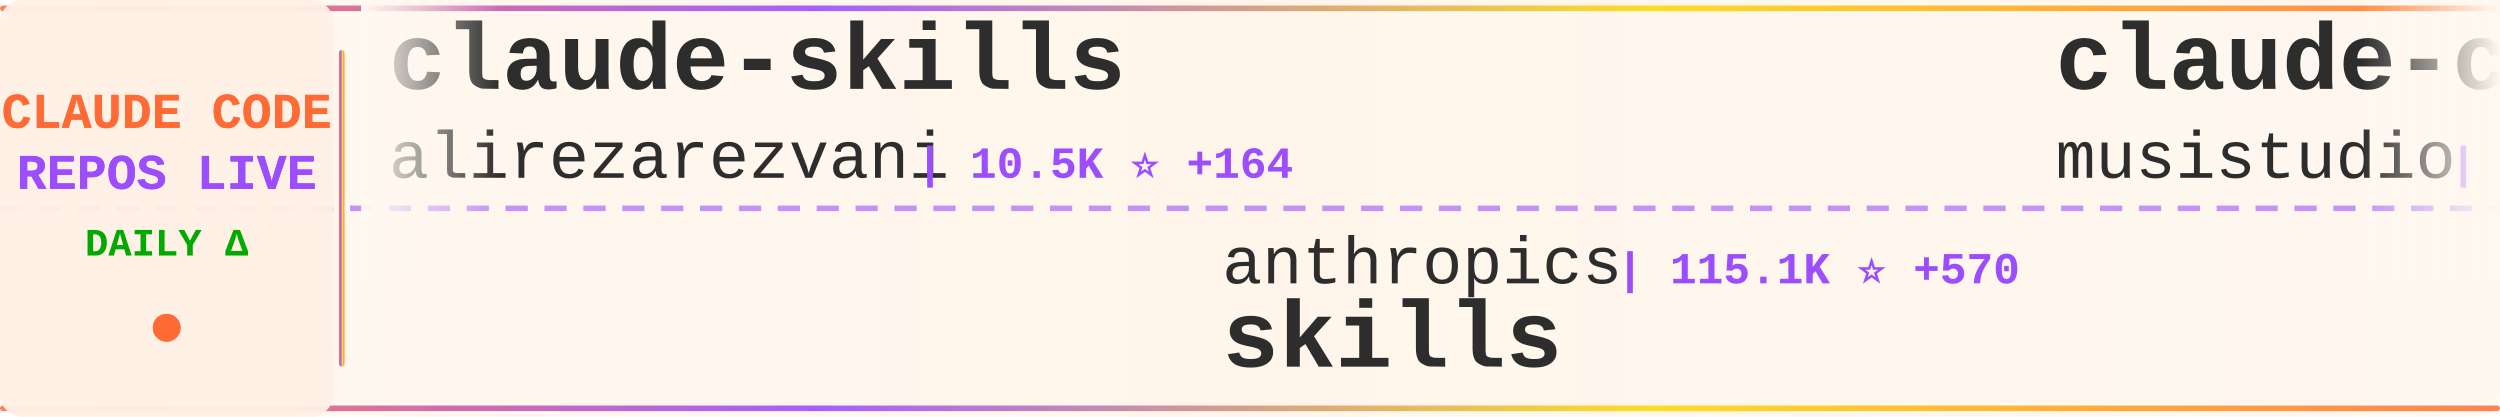
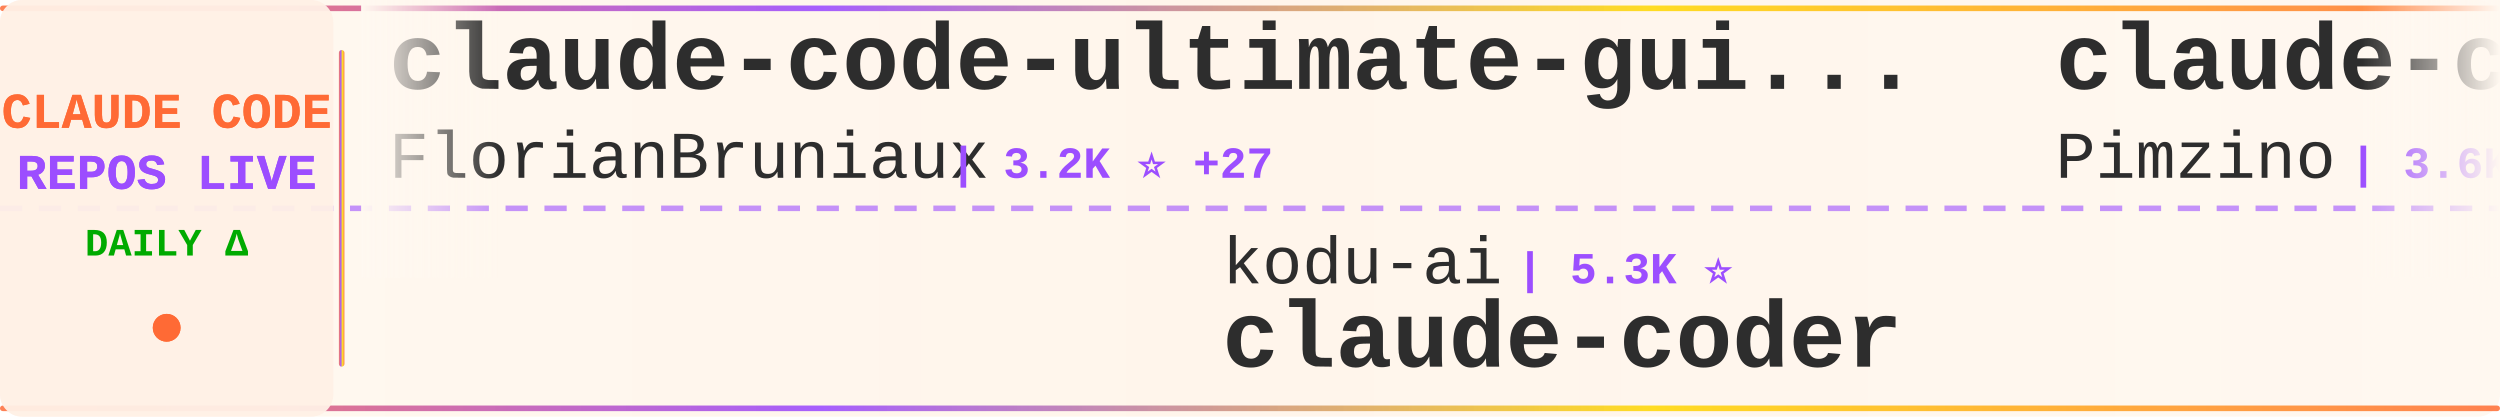
<svg xmlns="http://www.w3.org/2000/svg" width="900" height="150">
  <defs>
    <linearGradient id="tickerBg" x1="0%" y1="0%" x2="100%" y2="0%">
      <stop offset="0%" style="stop-color:#fff8f0;stop-opacity:0.98" />
      <stop offset="50%" style="stop-color:#fff5eb;stop-opacity:1" />
      <stop offset="100%" style="stop-color:#fff8f0;stop-opacity:0.98" />
    </linearGradient>
    <linearGradient id="borderGrad" x1="0%" y1="0%" x2="100%" y2="0%">
      <stop offset="0%" style="stop-color:#FF6B35;stop-opacity:0.85">
        <animate attributeName="stop-opacity" values="0.85;1;0.85" dur="2s" repeatCount="indefinite" />
      </stop>
      <stop offset="33%" style="stop-color:#9C4EFF;stop-opacity:0.9">
        <animate attributeName="stop-opacity" values="0.9;1;0.9" dur="2.2s" repeatCount="indefinite" />
      </stop>
      <stop offset="66%" style="stop-color:#FFD700;stop-opacity:0.85">
        <animate attributeName="stop-opacity" values="0.85;1;0.85" dur="1.8s" repeatCount="indefinite" />
      </stop>
      <stop offset="100%" style="stop-color:#FF6B35;stop-opacity:0.85">
        <animate attributeName="stop-opacity" values="0.85;1;0.85" dur="2s" repeatCount="indefinite" />
      </stop>
    </linearGradient>
    <filter id="textGlow">
      <feGaussianBlur stdDeviation="0.15" result="coloredBlur" />
      <feMerge>
        <feMergeNode in="coloredBlur" />
        <feMergeNode in="SourceGraphic" />
      </feMerge>
    </filter>
    <filter id="metricGlow">
      <feGaussianBlur stdDeviation="0.2" result="coloredBlur" />
      <feMerge>
        <feMergeNode in="coloredBlur" />
        <feMergeNode in="SourceGraphic" />
      </feMerge>
    </filter>
    <linearGradient id="leftFade" x1="0%" y1="0%" x2="100%" y2="0%">
      <stop offset="0%" style="stop-color:#fff8f0;stop-opacity:1" />
      <stop offset="100%" style="stop-color:#fff8f0;stop-opacity:0" />
    </linearGradient>
    <linearGradient id="rightFade" x1="0%" y1="0%" x2="100%" y2="0%">
      <stop offset="0%" style="stop-color:#fff8f0;stop-opacity:0" />
      <stop offset="100%" style="stop-color:#fff8f0;stop-opacity:1" />
    </linearGradient>
  </defs>
  <rect width="900" height="150" fill="url(#tickerBg)" rx="8" />
  <rect x="0" y="2" width="900" height="2" fill="url(#borderGrad)" rx="1" />
  <rect x="0" y="146" width="900" height="2" fill="url(#borderGrad)" rx="1" />
  <line x1="0" y1="75" x2="900" y2="75" stroke="#9C4EFF" stroke-width="2" stroke-dasharray="8 6" opacity="0.6" />
  <rect x="0" y="0" width="120" height="150" fill="#fff0e6" opacity="0.95" rx="8" />
  <text x="60" y="46" font-family="'Courier New', monospace" font-size="18" font-weight="bold" fill="#FF6B35" text-anchor="middle" filter="url(#textGlow)">
    CLAUDE CODE
  </text>
  <text x="60" y="68" font-family="'Courier New', monospace" font-size="18" font-weight="bold" fill="#9C4EFF" text-anchor="middle" filter="url(#textGlow)">
    REPOS LIVE
  </text>
  <text x="60" y="92" font-family="'Courier New', monospace" font-size="14" font-weight="bold" fill="#00aa00" text-anchor="middle">
    DAILY Δ
  </text>
  <circle cx="60" cy="118" r="5" fill="#FF6B35" filter="url(#metricGlow)">
    <animate attributeName="r" values="4;6;4" dur="1.5s" repeatCount="indefinite" />
    <animate attributeName="opacity" values="0.6;1;0.6" dur="1.5s" repeatCount="indefinite" />
  </circle>
  <rect x="122" y="18" width="2" height="114" fill="url(#borderGrad)" rx="1" />
  <clipPath id="tickerClip">
    <rect x="130" y="0" width="770" height="150" />
  </clipPath>
  <g clip-path="url(#tickerClip)">
    <g id="tickerItems">
      <animateTransform attributeName="transform" attributeType="XML" type="translate" from="0 0" to="-3000 0" dur="54s" repeatCount="indefinite" />
      <g transform="translate(0, 0)">
-         <text x="140" y="32" font-family="'Courier New', monospace" font-size="34" font-weight="bold" fill="#2d2d2d">claude-skills</text>
-         <text x="140" y="64" font-family="'Courier New', monospace" font-size="24" font-weight="normal" fill="#2d2d2d" opacity="1.0">alirezarezvani</text>
-         <text x="330" y="64" font-family="'Courier New', monospace" font-size="16" font-weight="bold" fill="#9C4EFF"> | 10.5K ⭐ +164</text>
+         <text x="140" y="32" font-family="'Courier New', monospace" font-size="34" font-weight="bold" fill="#2d2d2d">claude-code-ultimate-gui...</text>
+         <text x="140" y="64" font-family="'Courier New', monospace" font-size="24" font-weight="normal" fill="#2d2d2d" opacity="1.0">FlorianBruniaux</text>
+         <text x="342" y="64" font-family="'Courier New', monospace" font-size="16" font-weight="bold" fill="#9C4EFF"> | 3.2K ⭐ +27</text>
      </g>
      <g transform="translate(300, 0)">
-         <text x="140" y="102" font-family="'Courier New', monospace" font-size="24" font-weight="normal" fill="#2d2d2d" opacity="1.0">anthropics</text>
-         <text x="282" y="102" font-family="'Courier New', monospace" font-size="16" font-weight="bold" fill="#9C4EFF"> | 115.1K ⭐ +570</text>
-         <text x="140" y="132" font-family="'Courier New', monospace" font-size="34" font-weight="bold" fill="#2d2d2d">skills</text>
+         <text x="140" y="102" font-family="'Courier New', monospace" font-size="24" font-weight="normal" fill="#2d2d2d" opacity="1.0">kodu-ai</text>
+         <text x="246" y="102" font-family="'Courier New', monospace" font-size="16" font-weight="bold" fill="#9C4EFF"> | 5.3K ⭐</text>
+         <text x="140" y="132" font-family="'Courier New', monospace" font-size="34" font-weight="bold" fill="#2d2d2d">claude-coder</text>
      </g>
      <g transform="translate(600, 0)">
-         <text x="140" y="32" font-family="'Courier New', monospace" font-size="34" font-weight="bold" fill="#2d2d2d">claude-code-router</text>
-         <text x="140" y="64" font-family="'Courier New', monospace" font-size="24" font-weight="normal" fill="#2d2d2d" opacity="1.0">musistudio</text>
-         <text x="282" y="64" font-family="'Courier New', monospace" font-size="16" font-weight="bold" fill="#9C4EFF"> | 32.0K ⭐ +53</text>
+         <text x="140" y="32" font-family="'Courier New', monospace" font-size="34" font-weight="bold" fill="#2d2d2d">claude-code-spec-workflo...</text>
+         <text x="140" y="64" font-family="'Courier New', monospace" font-size="24" font-weight="normal" fill="#2d2d2d" opacity="1.0">Pimzino</text>
+         <text x="246" y="64" font-family="'Courier New', monospace" font-size="16" font-weight="bold" fill="#9C4EFF"> | 3.6K ⭐ +1</text>
      </g>
      <g transform="translate(900, 0)">
-         <text x="140" y="102" font-family="'Courier New', monospace" font-size="24" font-weight="normal" fill="#2d2d2d" opacity="1.0">siteboon</text>
-         <text x="258" y="102" font-family="'Courier New', monospace" font-size="16" font-weight="bold" fill="#9C4EFF"> | 9.7K ⭐ +33</text>
-         <text x="140" y="132" font-family="'Courier New', monospace" font-size="34" font-weight="bold" fill="#2d2d2d">claudecodeui</text>
+         <text x="140" y="102" font-family="'Courier New', monospace" font-size="24" font-weight="normal" fill="#2d2d2d" opacity="1.0">Piebald-AI</text>
+         <text x="282" y="102" font-family="'Courier New', monospace" font-size="16" font-weight="bold" fill="#9C4EFF"> | 8.6K ⭐ +23</text>
+         <text x="140" y="132" font-family="'Courier New', monospace" font-size="34" font-weight="bold" fill="#2d2d2d">claude-code-system-promp...</text>
      </g>
      <g transform="translate(1200, 0)">
-         <text x="140" y="32" font-family="'Courier New', monospace" font-size="34" font-weight="bold" fill="#2d2d2d">claude-code-templates</text>
-         <text x="140" y="64" font-family="'Courier New', monospace" font-size="24" font-weight="normal" fill="#2d2d2d" opacity="1.0">davila7</text>
-         <text x="246" y="64" font-family="'Courier New', monospace" font-size="16" font-weight="bold" fill="#9C4EFF"> | 24.4K ⭐ +36</text>
+         <text x="140" y="32" font-family="'Courier New', monospace" font-size="34" font-weight="bold" fill="#2d2d2d">claudecodeui</text>
+         <text x="140" y="64" font-family="'Courier New', monospace" font-size="24" font-weight="normal" fill="#2d2d2d" opacity="1.0">siteboon</text>
+         <text x="258" y="64" font-family="'Courier New', monospace" font-size="16" font-weight="bold" fill="#9C4EFF"> | 9.7K ⭐ +34</text>
      </g>
      <g transform="translate(1500, 0)">
        <text x="140" y="102" font-family="'Courier New', monospace" font-size="24" font-weight="normal" fill="#2d2d2d" opacity="1.0">luyao618</text>
-         <text x="258" y="102" font-family="'Courier New', monospace" font-size="16" font-weight="bold" fill="#9C4EFF"> | 1.1K ⭐ +10</text>
+         <text x="258" y="102" font-family="'Courier New', monospace" font-size="16" font-weight="bold" fill="#9C4EFF"> | 1.1K ⭐ +11</text>
        <text x="140" y="132" font-family="'Courier New', monospace" font-size="34" font-weight="bold" fill="#2d2d2d">Claude-Code-Source-Study</text>
      </g>
      <g transform="translate(1800, 0)">
-         <text x="140" y="32" font-family="'Courier New', monospace" font-size="34" font-weight="bold" fill="#2d2d2d">claude-code-from-source</text>
-         <text x="140" y="64" font-family="'Courier New', monospace" font-size="24" font-weight="normal" fill="#2d2d2d" opacity="1.0">alejandrobalderas</text>
-         <text x="366" y="64" font-family="'Courier New', monospace" font-size="16" font-weight="bold" fill="#9C4EFF"> | 967 ⭐ +287</text>
+         <text x="140" y="32" font-family="'Courier New', monospace" font-size="34" font-weight="bold" fill="#2d2d2d">claude-code-proxy</text>
+         <text x="140" y="64" font-family="'Courier New', monospace" font-size="24" font-weight="normal" fill="#2d2d2d" opacity="1.0">1rgs</text>
+         <text x="210" y="64" font-family="'Courier New', monospace" font-size="16" font-weight="bold" fill="#9C4EFF"> | 3.4K ⭐ +5</text>
      </g>
      <g transform="translate(2100, 0)">
-         <text x="140" y="102" font-family="'Courier New', monospace" font-size="24" font-weight="normal" fill="#2d2d2d" opacity="1.0">777genius</text>
-         <text x="270" y="102" font-family="'Courier New', monospace" font-size="16" font-weight="bold" fill="#9C4EFF"> | 894 ⭐ +1</text>
-         <text x="140" y="132" font-family="'Courier New', monospace" font-size="34" font-weight="bold" fill="#2d2d2d">claude-code-source-code</text>
+         <text x="140" y="102" font-family="'Courier New', monospace" font-size="24" font-weight="normal" fill="#2d2d2d" opacity="1.0">zstmfhy</text>
+         <text x="246" y="102" font-family="'Courier New', monospace" font-size="16" font-weight="bold" fill="#9C4EFF"> | 191 ⭐ +1</text>
+         <text x="140" y="132" font-family="'Courier New', monospace" font-size="34" font-weight="bold" fill="#2d2d2d">Claude-code</text>
      </g>
      <g transform="translate(2400, 0)">
-         <text x="140" y="32" font-family="'Courier New', monospace" font-size="34" font-weight="bold" fill="#2d2d2d">claude-code-prompts</text>
-         <text x="140" y="64" font-family="'Courier New', monospace" font-size="24" font-weight="normal" fill="#2d2d2d" opacity="1.0">repowise-dev</text>
-         <text x="306" y="64" font-family="'Courier New', monospace" font-size="16" font-weight="bold" fill="#9C4EFF"> | 916 ⭐ +9</text>
+         <text x="140" y="32" font-family="'Courier New', monospace" font-size="34" font-weight="bold" fill="#2d2d2d">claude-plugins-official</text>
+         <text x="140" y="64" font-family="'Courier New', monospace" font-size="24" font-weight="normal" fill="#2d2d2d" opacity="1.0">anthropics</text>
+         <text x="282" y="64" font-family="'Courier New', monospace" font-size="16" font-weight="bold" fill="#9C4EFF"> | 16.7K ⭐ +93</text>
      </g>
      <g transform="translate(2700, 0)">
-         <text x="140" y="102" font-family="'Courier New', monospace" font-size="24" font-weight="normal" fill="#2d2d2d" opacity="1.0">https-deeplearning-ai</text>
-         <text x="414" y="102" font-family="'Courier New', monospace" font-size="16" font-weight="bold" fill="#9C4EFF"> | 482 ⭐ +1</text>
-         <text x="140" y="132" font-family="'Courier New', monospace" font-size="34" font-weight="bold" fill="#2d2d2d">sc-claude-code-files</text>
+         <text x="140" y="102" font-family="'Courier New', monospace" font-size="24" font-weight="normal" fill="#2d2d2d" opacity="1.0">disler</text>
+         <text x="234" y="102" font-family="'Courier New', monospace" font-size="16" font-weight="bold" fill="#9C4EFF"> | 3.5K ⭐ +5</text>
+         <text x="140" y="132" font-family="'Courier New', monospace" font-size="34" font-weight="bold" fill="#2d2d2d">claude-code-hooks-master...</text>
      </g>
      <g transform="translate(3000, 0)">
-         <text x="140" y="32" font-family="'Courier New', monospace" font-size="34" font-weight="bold" fill="#2d2d2d">claude-skills</text>
-         <text x="140" y="64" font-family="'Courier New', monospace" font-size="24" font-weight="normal" fill="#2d2d2d" opacity="1.0">alirezarezvani</text>
-         <text x="330" y="64" font-family="'Courier New', monospace" font-size="16" font-weight="bold" fill="#9C4EFF"> | 10.5K ⭐ +164</text>
+         <text x="140" y="32" font-family="'Courier New', monospace" font-size="34" font-weight="bold" fill="#2d2d2d">claude-code-ultimate-gui...</text>
+         <text x="140" y="64" font-family="'Courier New', monospace" font-size="24" font-weight="normal" fill="#2d2d2d" opacity="1.0">FlorianBruniaux</text>
+         <text x="342" y="64" font-family="'Courier New', monospace" font-size="16" font-weight="bold" fill="#9C4EFF"> | 3.2K ⭐ +27</text>
      </g>
      <g transform="translate(3300, 0)">
-         <text x="140" y="102" font-family="'Courier New', monospace" font-size="24" font-weight="normal" fill="#2d2d2d" opacity="1.0">anthropics</text>
-         <text x="282" y="102" font-family="'Courier New', monospace" font-size="16" font-weight="bold" fill="#9C4EFF"> | 115.1K ⭐ +570</text>
-         <text x="140" y="132" font-family="'Courier New', monospace" font-size="34" font-weight="bold" fill="#2d2d2d">skills</text>
+         <text x="140" y="102" font-family="'Courier New', monospace" font-size="24" font-weight="normal" fill="#2d2d2d" opacity="1.0">kodu-ai</text>
+         <text x="246" y="102" font-family="'Courier New', monospace" font-size="16" font-weight="bold" fill="#9C4EFF"> | 5.3K ⭐</text>
+         <text x="140" y="132" font-family="'Courier New', monospace" font-size="34" font-weight="bold" fill="#2d2d2d">claude-coder</text>
      </g>
      <g transform="translate(3600, 0)">
-         <text x="140" y="32" font-family="'Courier New', monospace" font-size="34" font-weight="bold" fill="#2d2d2d">claude-code-router</text>
-         <text x="140" y="64" font-family="'Courier New', monospace" font-size="24" font-weight="normal" fill="#2d2d2d" opacity="1.0">musistudio</text>
-         <text x="282" y="64" font-family="'Courier New', monospace" font-size="16" font-weight="bold" fill="#9C4EFF"> | 32.0K ⭐ +53</text>
+         <text x="140" y="32" font-family="'Courier New', monospace" font-size="34" font-weight="bold" fill="#2d2d2d">claude-code-spec-workflo...</text>
+         <text x="140" y="64" font-family="'Courier New', monospace" font-size="24" font-weight="normal" fill="#2d2d2d" opacity="1.0">Pimzino</text>
+         <text x="246" y="64" font-family="'Courier New', monospace" font-size="16" font-weight="bold" fill="#9C4EFF"> | 3.6K ⭐ +1</text>
      </g>
      <g transform="translate(3900, 0)">
-         <text x="140" y="102" font-family="'Courier New', monospace" font-size="24" font-weight="normal" fill="#2d2d2d" opacity="1.0">siteboon</text>
-         <text x="258" y="102" font-family="'Courier New', monospace" font-size="16" font-weight="bold" fill="#9C4EFF"> | 9.7K ⭐ +33</text>
-         <text x="140" y="132" font-family="'Courier New', monospace" font-size="34" font-weight="bold" fill="#2d2d2d">claudecodeui</text>
+         <text x="140" y="102" font-family="'Courier New', monospace" font-size="24" font-weight="normal" fill="#2d2d2d" opacity="1.0">Piebald-AI</text>
+         <text x="282" y="102" font-family="'Courier New', monospace" font-size="16" font-weight="bold" fill="#9C4EFF"> | 8.6K ⭐ +23</text>
+         <text x="140" y="132" font-family="'Courier New', monospace" font-size="34" font-weight="bold" fill="#2d2d2d">claude-code-system-promp...</text>
      </g>
    </g>
  </g>
  <rect x="130" y="0" width="50" height="100" fill="url(#leftFade)" />
  <rect x="850" y="0" width="50" height="100" fill="url(#rightFade)" />
</svg>
